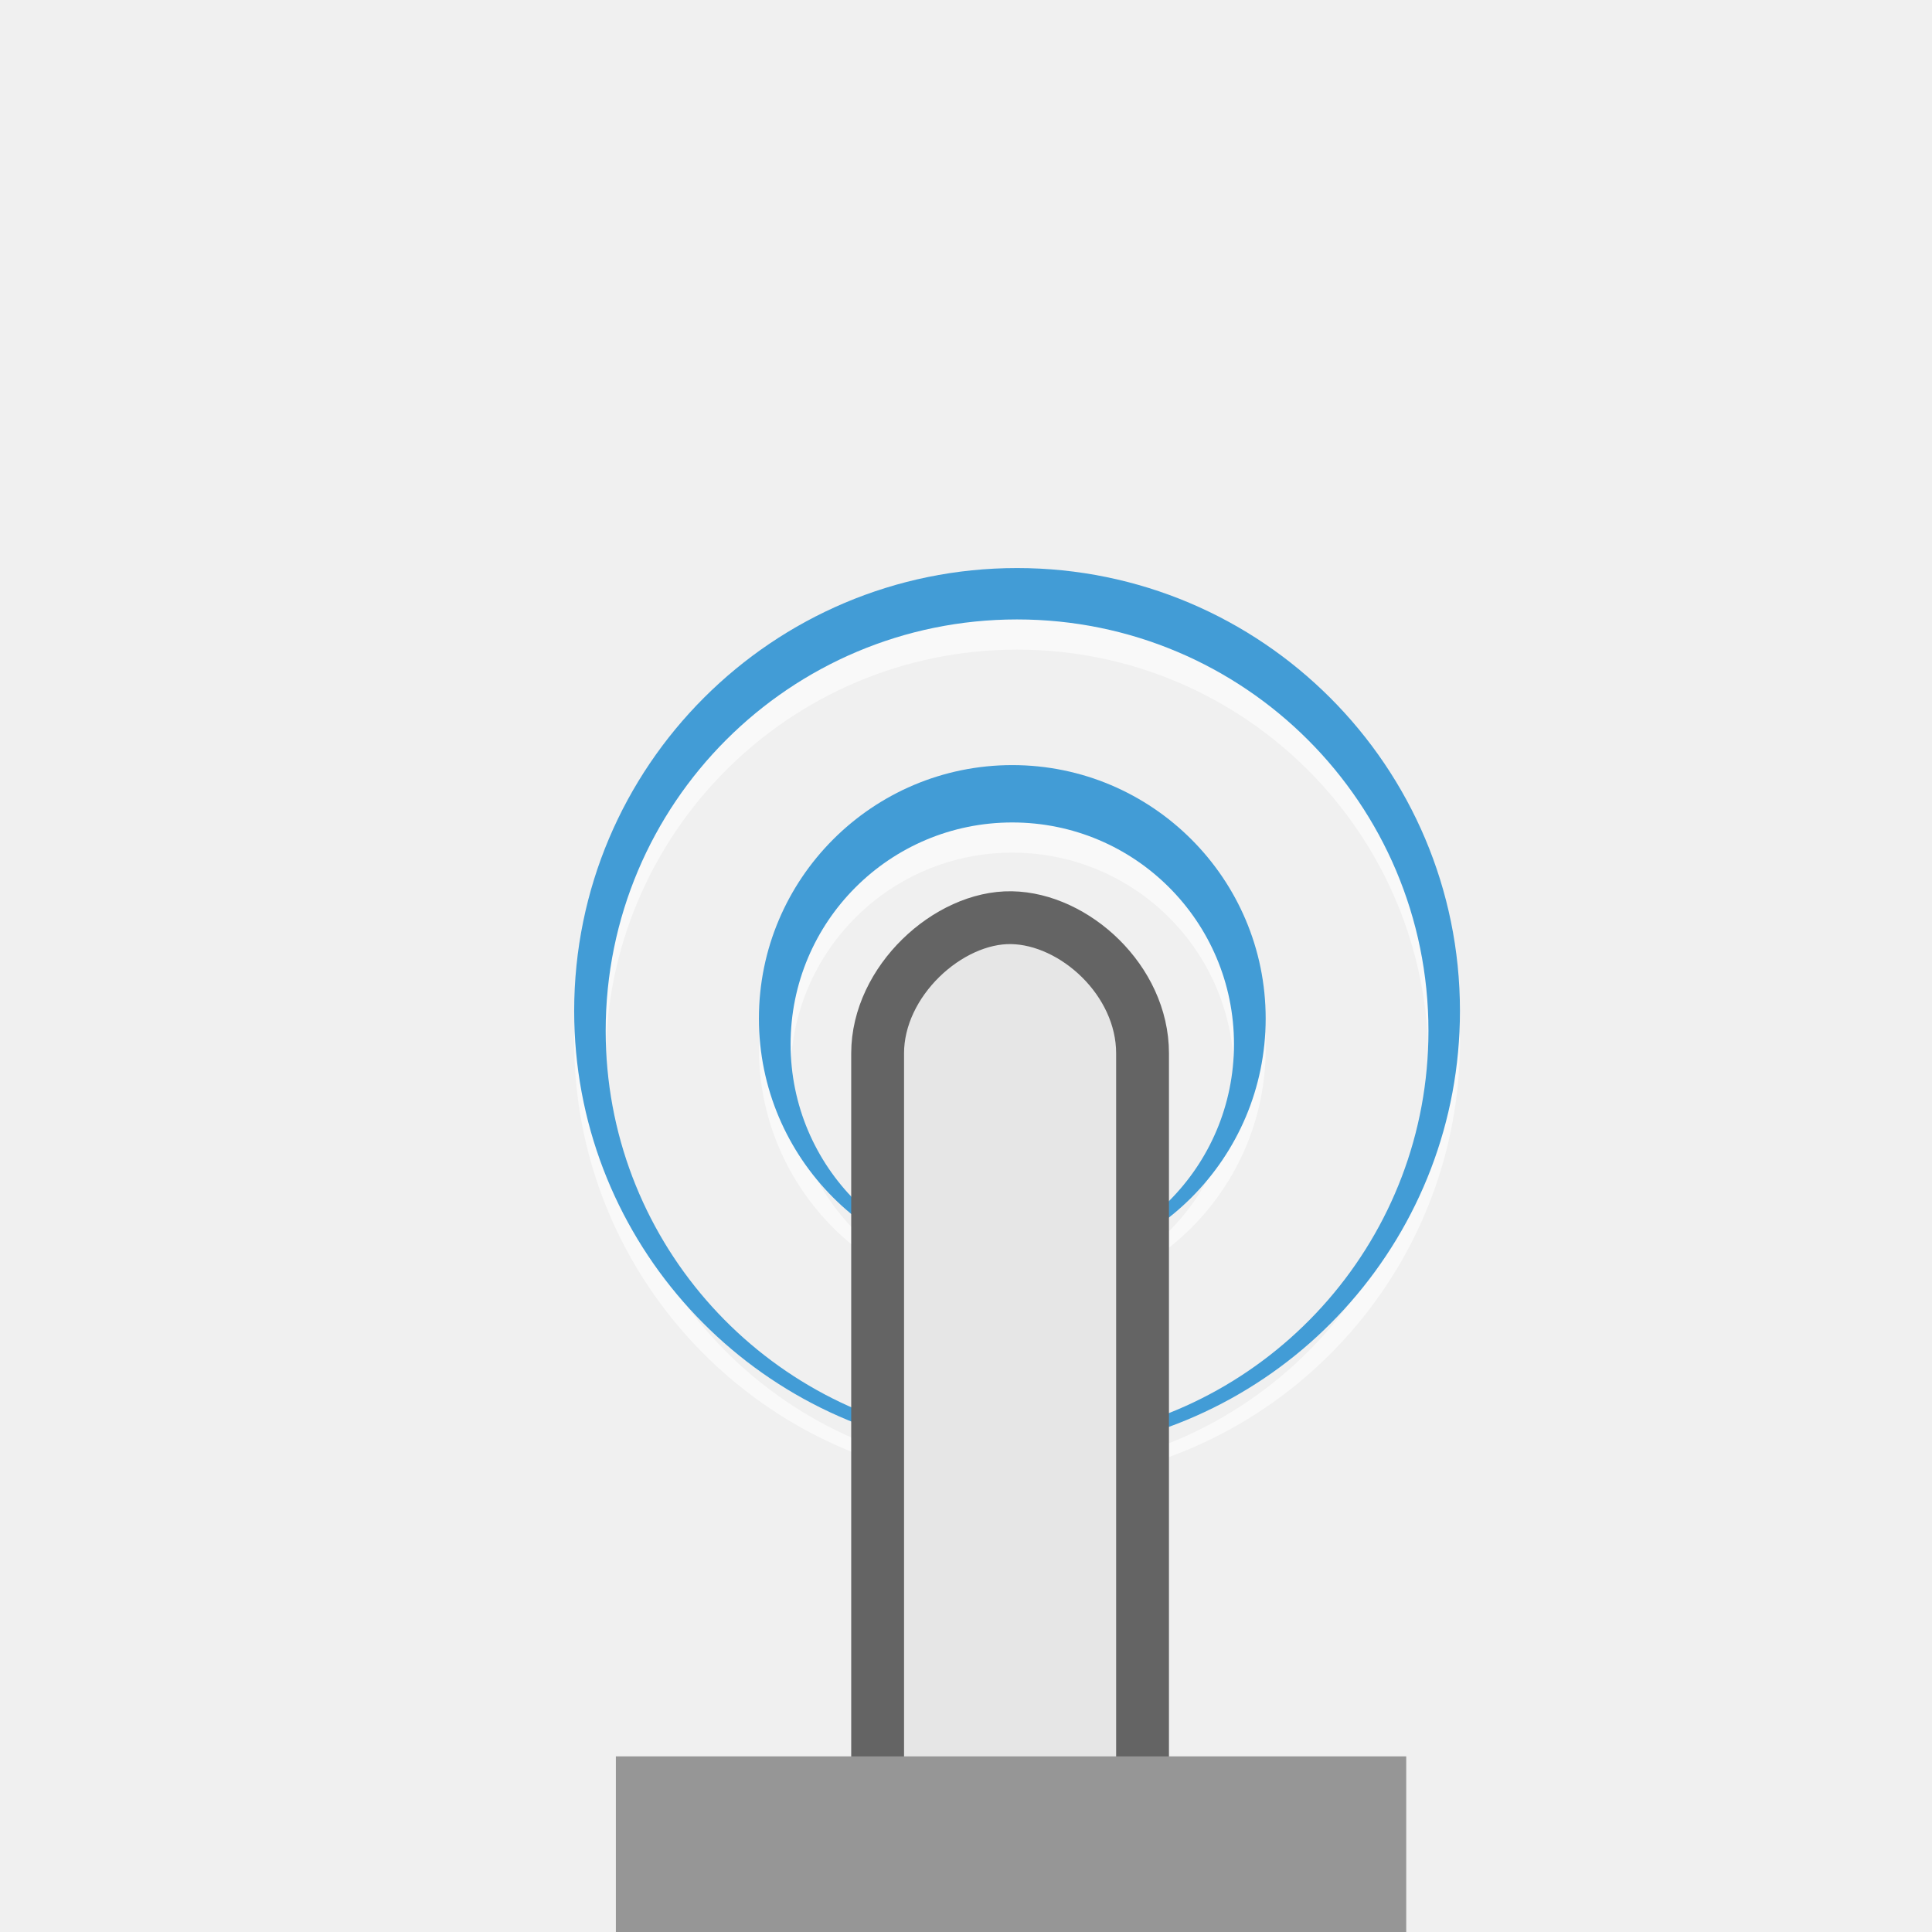
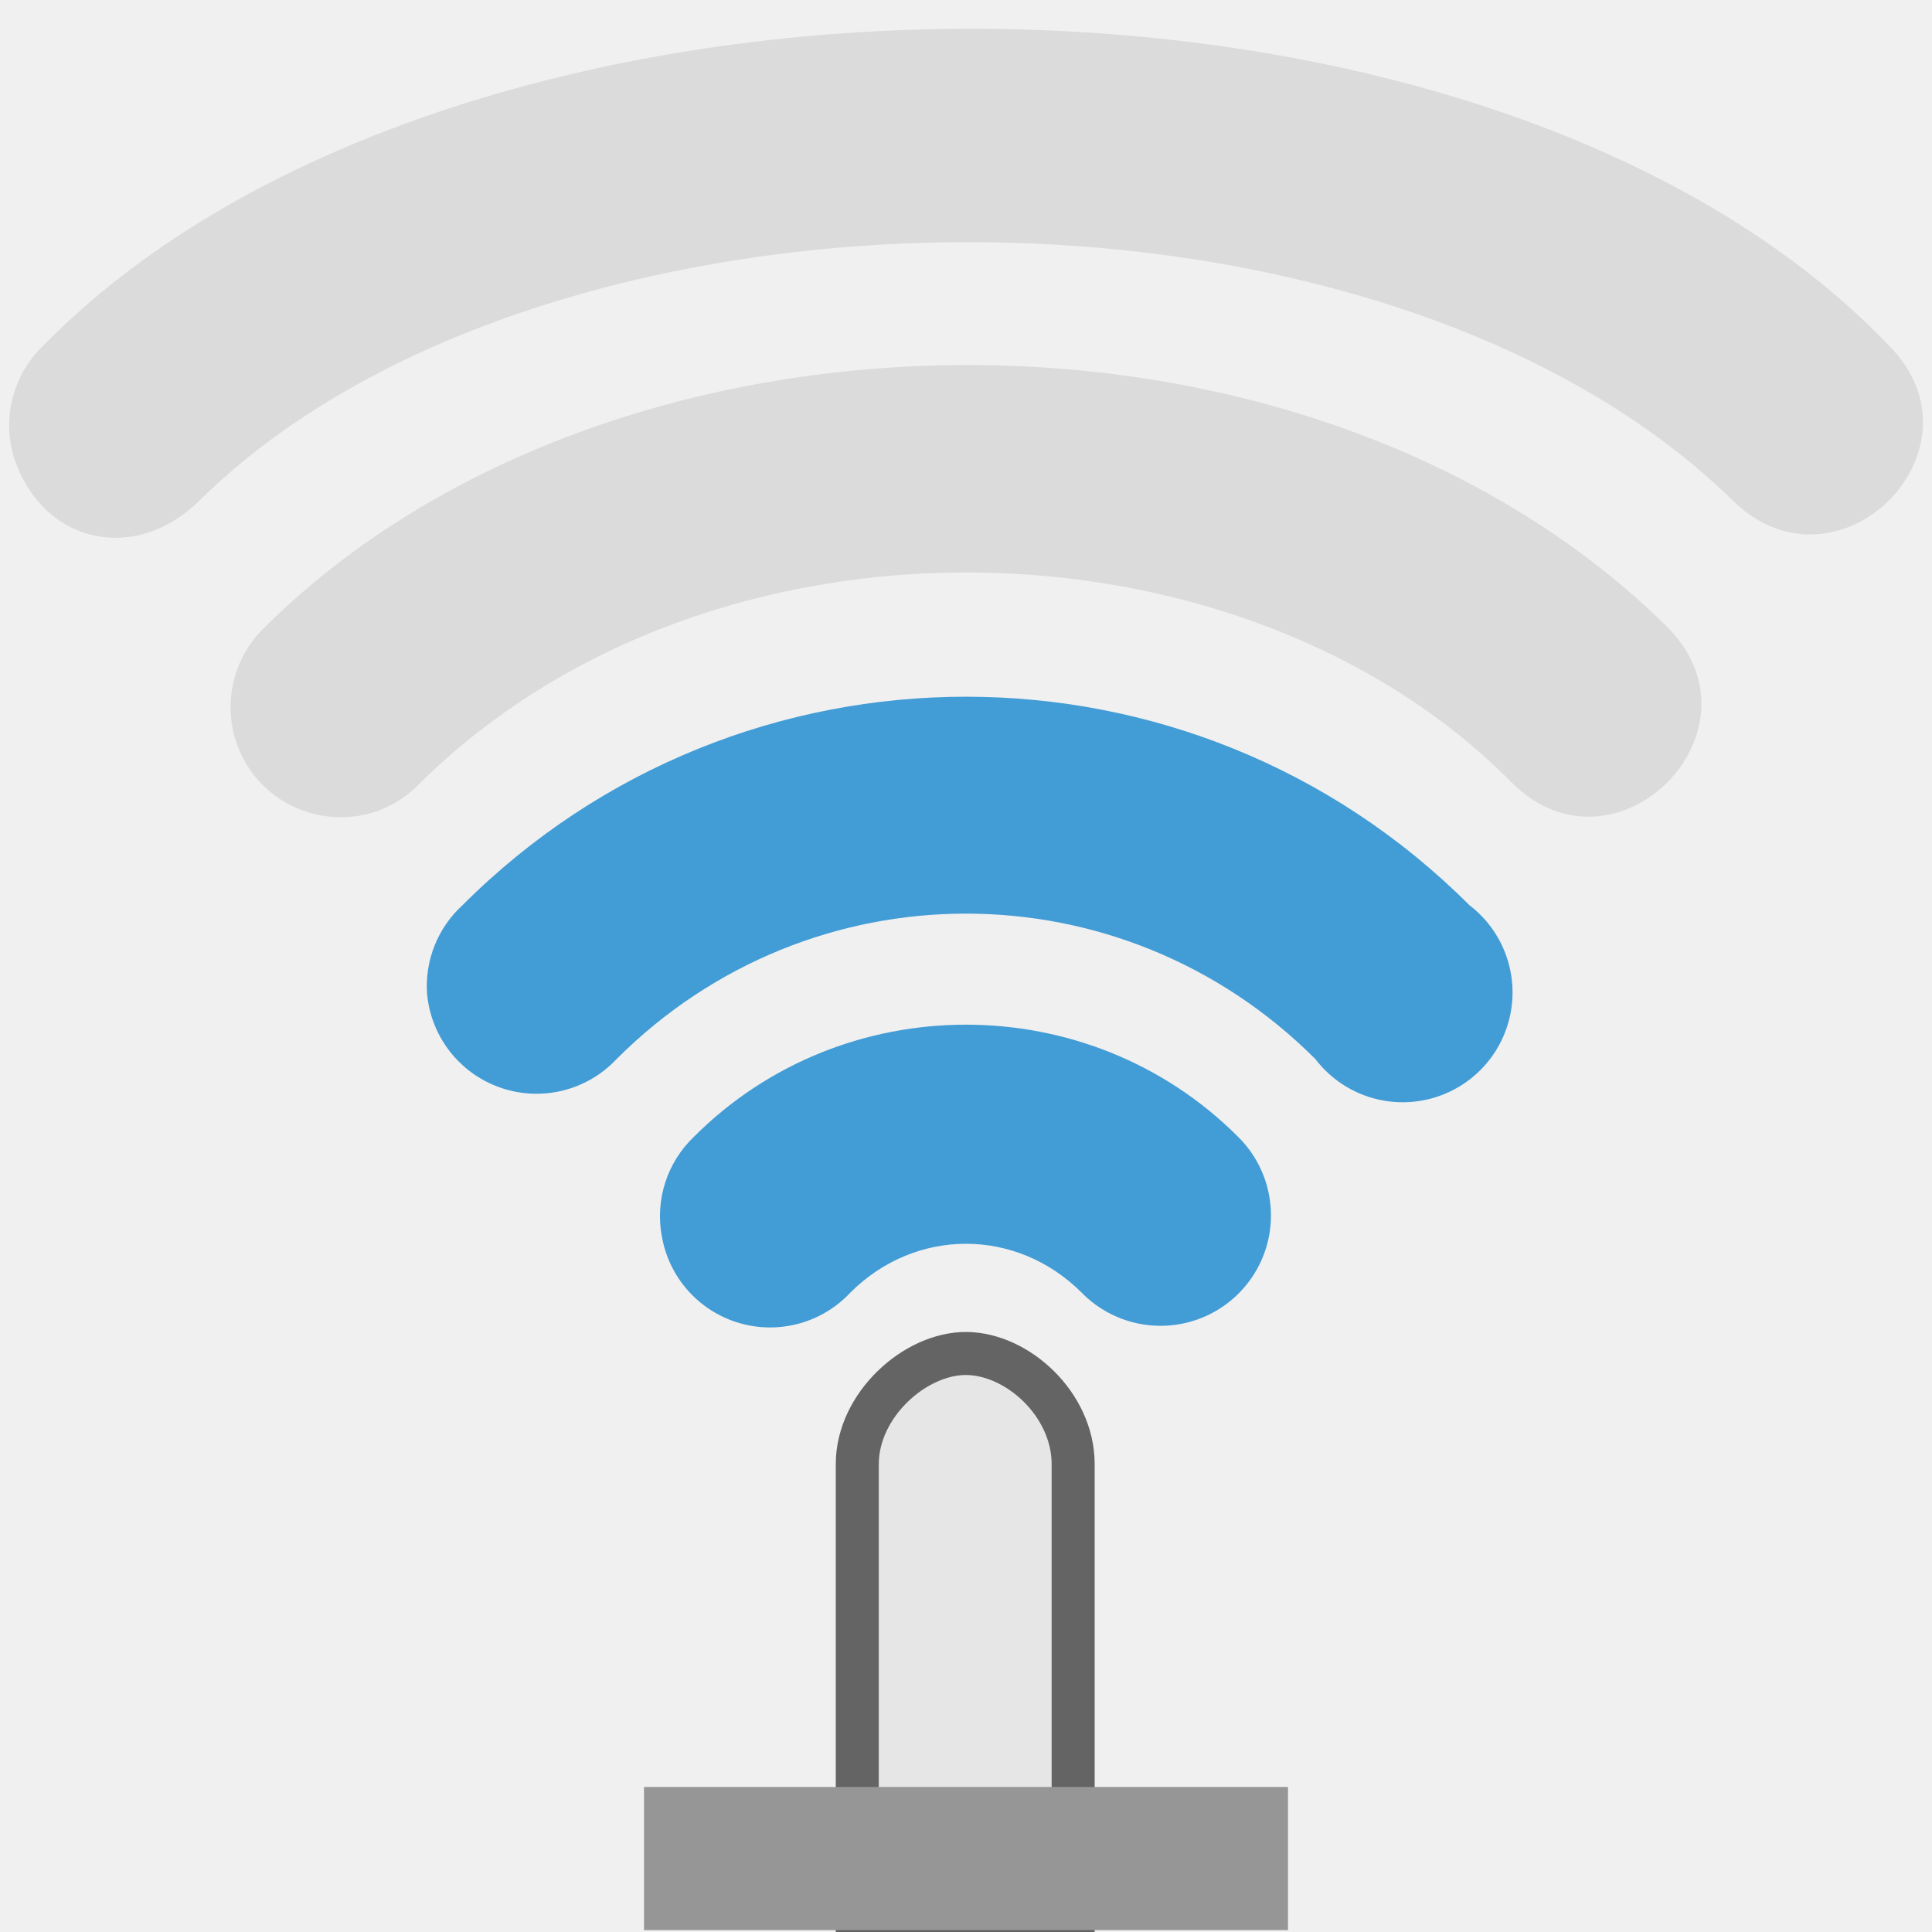
- <svg xmlns="http://www.w3.org/2000/svg" width="128" version="1.0" height="128">
-   <g style="stroke:none" id="g4">
-     <g style="opacity:.6;fill:#fff" id="g4150" transform="translate(0,1.999975)">
-       <path id="path4152" d="m 66.5,29.719 c -22.309,0 -40.406,18.097 -40.406,40.406 0,20.316 15.03,37.125 34.562,39.969 a 0.537,0.537 0 0 0 0.156,-1.062 c -18.015,-2.753 -31.844,-18.303 -31.844,-37.094 0,-20.735 16.797,-37.531 37.531,-37.531 20.735,0 37.531,16.797 37.531,37.531 0,18.791 -13.829,34.341 -31.844,37.094 a 0.537,0.537 0 0 0 0.156,1.062 c 19.532,-2.843 34.562,-19.653 34.562,-39.969 0,-22.309 -18.097,-40.406 -40.406,-40.406 z" transform="matrix(0.7262109,0,0,0.7262109,19.09079,16.05261)" />
-       <path id="path4154" d="m 67.067,50.69 c -9.26,0 -16.787,7.527 -16.787,16.787 0,9.26 7.527,16.787 16.787,16.787 9.26,0 16.787,-7.527 16.787,-16.787 0,-9.26 -7.527,-16.787 -16.787,-16.787 z m 0,3.8 c 8.117,0 14.688,6.571 14.688,14.688 0,8.117 -6.571,14.688 -14.688,14.688 -8.117,0 -14.688,-6.571 -14.688,-14.688 0,-8.117 6.571,-14.688 14.688,-14.688 z" />
+ <svg xmlns="http://www.w3.org/2000/svg" width="48" version="1.1" height="48">
+   <g style="color:#000">
+     <g style="fill:#429cd6">
+       <path style="stroke-width:2.14" d="m 16.443,30.713 a 2.729,2.729 0 0,0 4.681,1.404 c 1.621,-1.621 4.13,-1.621 5.751,0 a 2.743,2.743 0 1,0 3.879,-3.879 c -3.707,-3.707 -9.802,-3.707 -13.509,0 a 2.729,2.729 0 0,0 -0.803,2.474 z " />
+       <path style="stroke-width:4.708" d="m 10.611,24.694 a 2.729,2.729 0 0,0 4.708,1.618 c 4.818,-4.818 12.543,-4.818 17.361,0 a 2.729,2.729 0 1,0 3.825,-3.825 c -6.903,-6.903 -18.108,-6.903 -25.012,0 a 2.729,2.729 0 0,0 -0.883,2.207 z " />
    </g>
-     <g style="fill:#429cd6" id="g6">
-       <path id="path3997" d="m 66.5,29.719 c -22.309,0 -40.406,18.097 -40.406,40.406 0,20.316 15.03,37.125 34.562,39.969 a 0.537,0.537 0 0 0 0.156,-1.062 c -18.015,-2.753 -31.844,-18.303 -31.844,-37.094 0,-20.735 16.797,-37.531 37.531,-37.531 20.735,0 37.531,16.797 37.531,37.531 0,18.791 -13.829,34.341 -31.844,37.094 a 0.537,0.537 0 0 0 0.156,1.062 c 19.532,-2.843 34.562,-19.653 34.562,-39.969 0,-22.309 -18.097,-40.406 -40.406,-40.406 z" transform="matrix(0.7262109,0,0,0.7262109,19.09079,16.05261)" />
-       <path id="path5777" d="m 67.067,50.69 c -9.26,0 -16.787,7.527 -16.787,16.787 0,9.26 7.527,16.787 16.787,16.787 9.26,0 16.787,-7.527 16.787,-16.787 0,-9.26 -7.527,-16.787 -16.787,-16.787 z m 0,3.8 c 8.117,0 14.688,6.571 14.688,14.688 0,8.117 -6.571,14.688 -14.688,14.688 -8.117,0 -14.688,-6.571 -14.688,-14.688 0,-8.117 6.571,-14.688 14.688,-14.688 z" />
-     </g>
+     <path style="opacity:.3;fill:#ababab;stroke-width:7.276" d="m 10.451,19.441 c 7.292,-7.172 20.446,-6.741 27.105,0 2.577,2.578 6.442,-1.288 3.865,-3.865 -8.896,-8.792 -26.201,-8.559 -34.836,0 -0.804,0.757 -1.067,1.942 -0.682,2.956 0.718,1.894 3.163,2.387 4.547,0.909 z " />
  </g>
-   <path style="fill:#e6e6e6;stroke:#646464;stroke-width:3.5" id="path5485" d="m 67.012,60.799 c -4.179,-0.071 -8.867,4.203 -8.867,8.989 v 56.617 h 17.552 v -56.617 c 0,-4.836 -4.505,-8.918 -8.685,-8.989 z " />
-   <rect width="52.363" x="40.803" y="116.364" height="11.636" style="fill:#969696;stroke:none" id="rect3806" />
+   <path style="fill:#e6e6e6;stroke:#646464;stroke-width:1.069" d="m 24.009,33.627 c -1.277,-0.008 -2.71,1.284 -2.71,2.747 v 11.092 h 5.363 v -11.092 c 0,-1.478 -1.377,-2.738 -2.654,-2.747 z " />
+   <rect width="16" x="16" y="44.397" height="3.556" style="fill:#969696;stroke-width:.306" />
+   <path style="opacity:.3;fill:#ababab;color:#000;stroke-width:7.276" d="m 4.952,12.441 c 8.505,-8.409 29.188,-8.721 38.105,0 2.606,2.548 6.442,-1.288 3.865,-3.865 -10.124,-10.56 -35.633,-10.402 -45.836,0 -0.804,0.757 -1.071,1.943 -0.682,2.956 0.776,2.02 3.005,2.434 4.547,0.909 Z " />
</svg>
